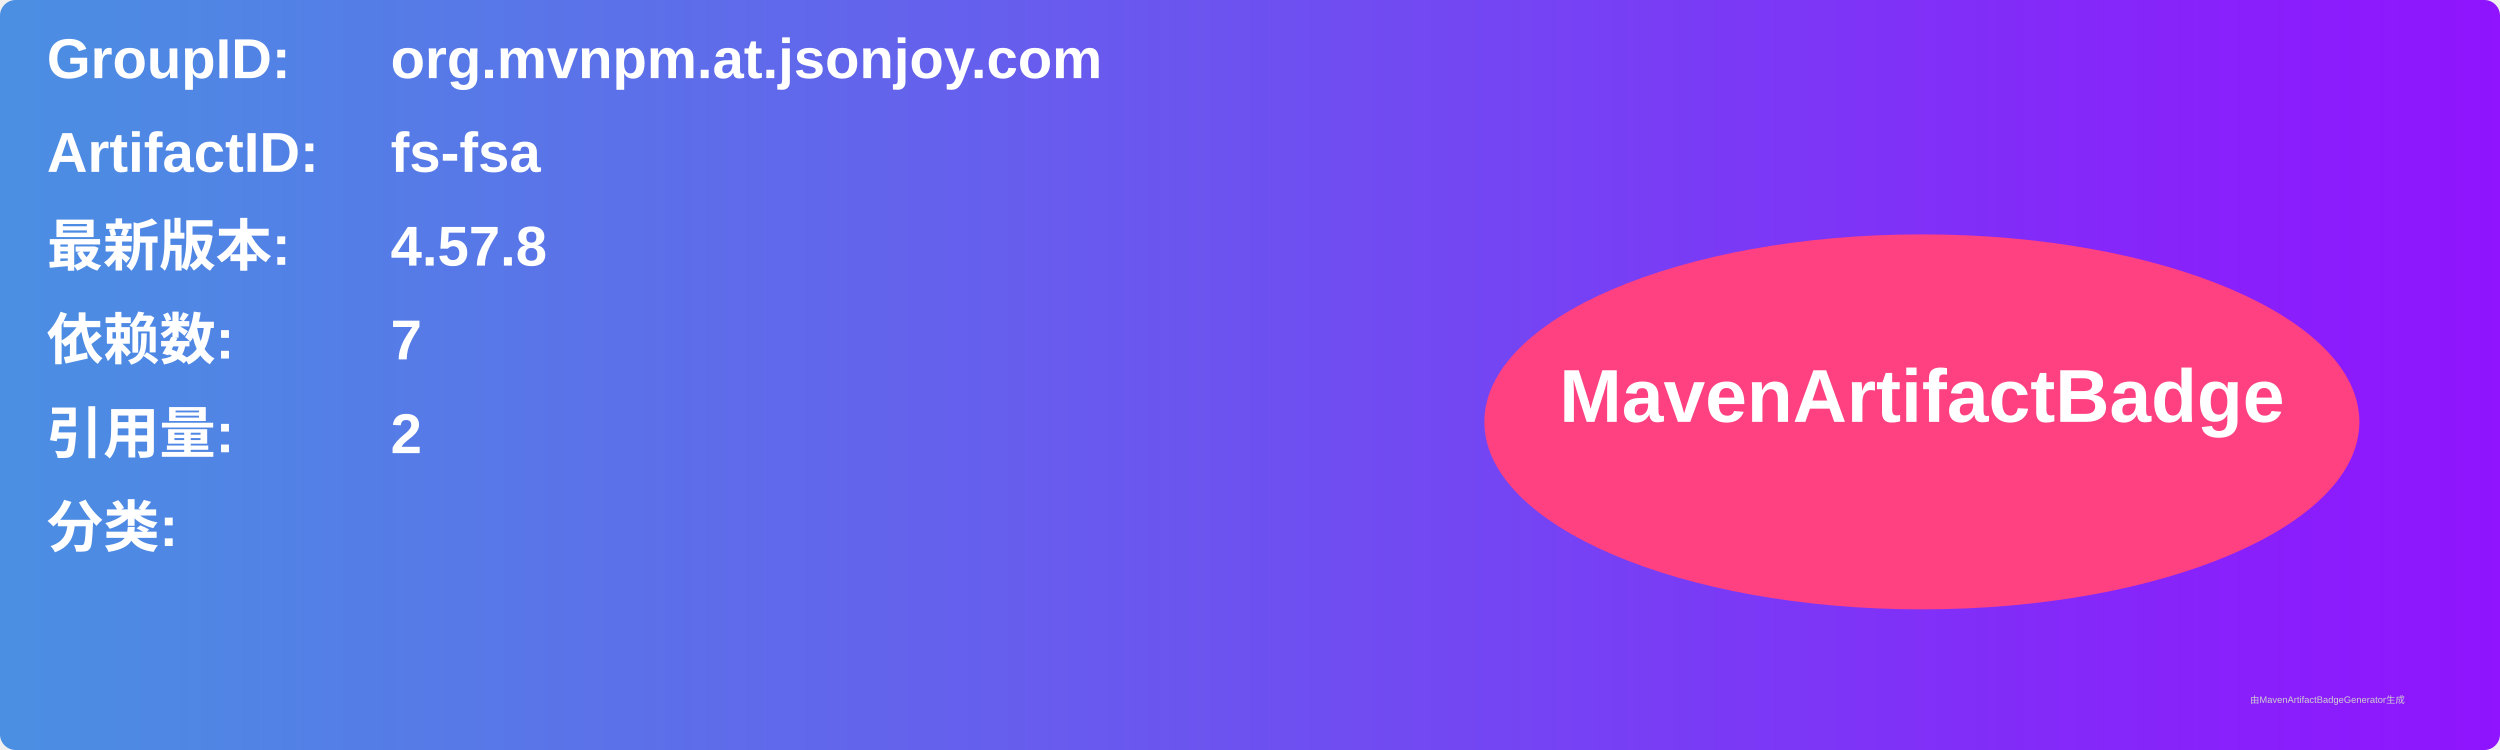
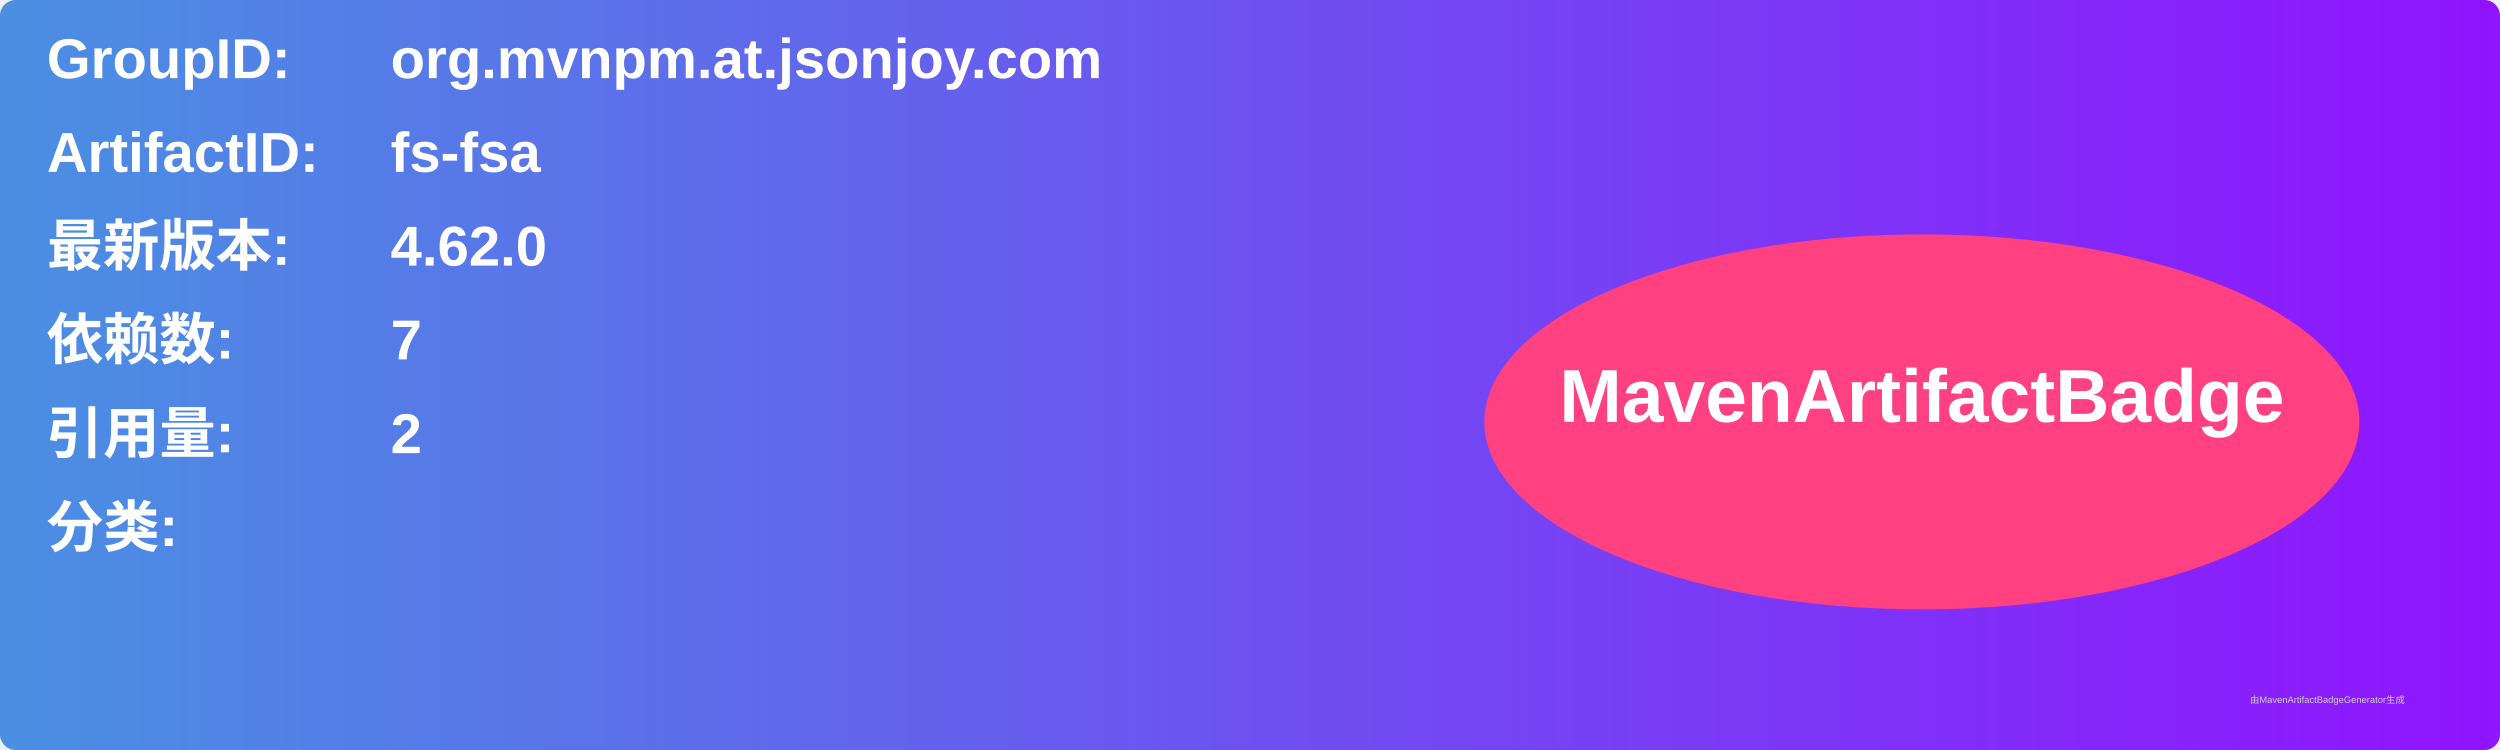
<svg xmlns="http://www.w3.org/2000/svg" width="800" height="240" viewBox="0 0 800 240">
  <linearGradient id="grad" x1="0%" y1="0%" x2="100%" y2="0%">
    <stop offset="0%" stop-color="#4a90e2" />
    <stop offset="100%" stop-color="#9013fe" />
  </linearGradient>
  <rect width="100%" height="100%" rx="5" ry="5" fill="url(#grad)" />
  <g transform="translate(15, 15)">
    <text x="0" y="10" font-family="Arial" font-size="18" fill="white" font-weight="bold" width="260">GroupID:</text>
    <text x="110" y="10" font-family="Arial" font-size="18" fill="white" font-weight="bold" width="460">org.mvnpm.at.jsonjoy.com</text>
    <text x="0" y="40" font-family="Arial" font-size="18" fill="white" font-weight="bold" width="260">ArtifactID:</text>
    <text x="110" y="40" font-family="Arial" font-size="18" fill="white" font-weight="bold" width="460">fs-fsa</text>
    <text x="0" y="70" font-family="Arial" font-size="18" fill="white" font-weight="bold">最新版本:</text>
    <text x="110" y="70" font-family="Arial" font-size="18" fill="white" font-weight="bold">
-       <tspan font-weight="bold">4.57.8</tspan>
+       <tspan font-weight="bold">4.62.0</tspan>
    </text>
    <text x="0" y="100" font-family="Arial" font-size="18" fill="white" font-weight="bold">依赖数: </text>
    <text x="110" y="100" font-family="Arial" font-size="18" fill="white">
      <tspan font-weight="bold">7</tspan>
    </text>
    <text x="0" y="130" font-family="Arial" font-size="18" fill="white" font-weight="bold">引用量: </text>
    <text x="110" y="130" font-family="Arial" font-size="18" fill="white">
      <tspan font-weight="bold">2</tspan>
    </text>
    <text x="0" y="160" font-family="Arial" font-size="18" fill="white" font-weight="bold">分类:</text>
    <text x="10" y="190" font-family="Arial" font-size="10" fill="white">
      <tspan font-weight="bold" />
    </text>
    <ellipse cx="600" cy="120" rx="140" ry="60" fill="#ff4081" />
    <text x="600" y="120" text-anchor="middle" font-family="Arial" font-size="24" fill="white" font-weight="bold">MavenArtifactBadge</text>
  </g>
  <text x="720" y="225" font-family="Arial" font-size="3" fill="#d0d0d0">由MavenArtifactBadgeGenerator生成</text>
</svg>
